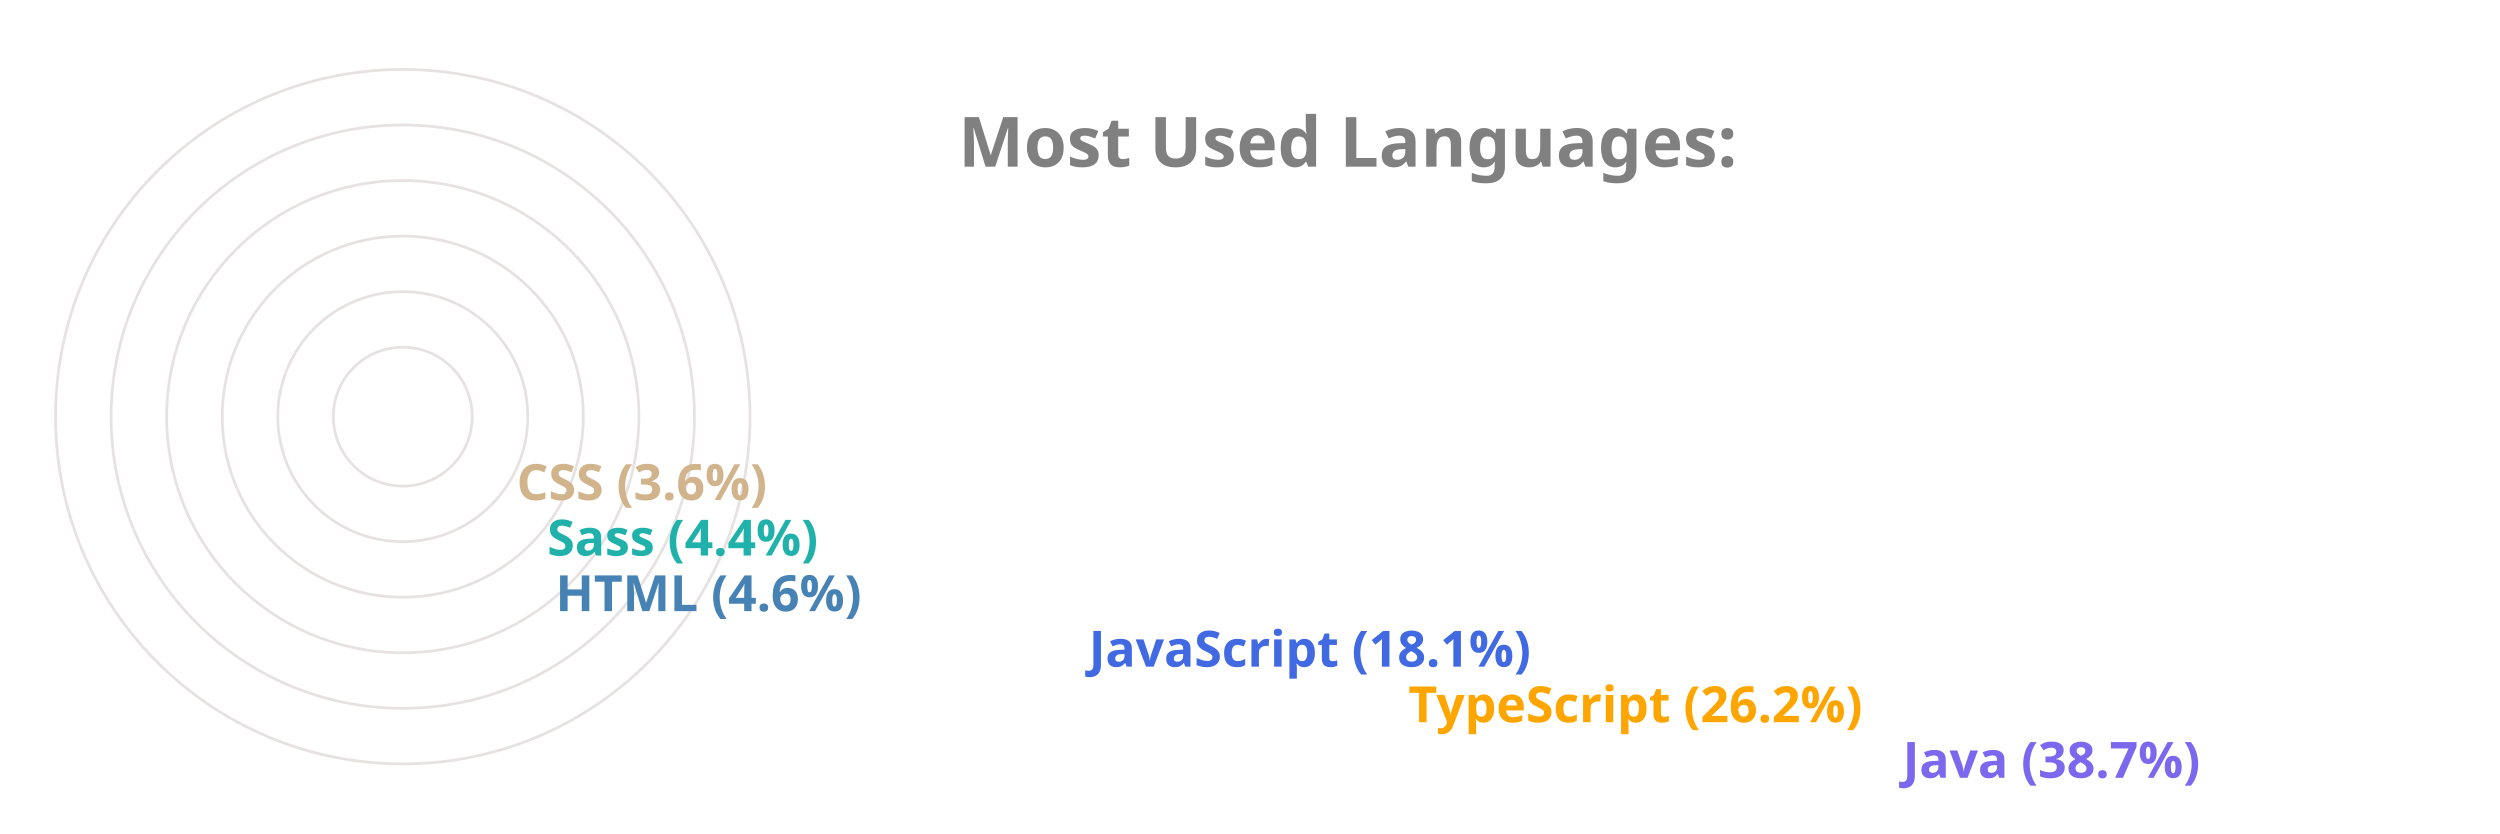
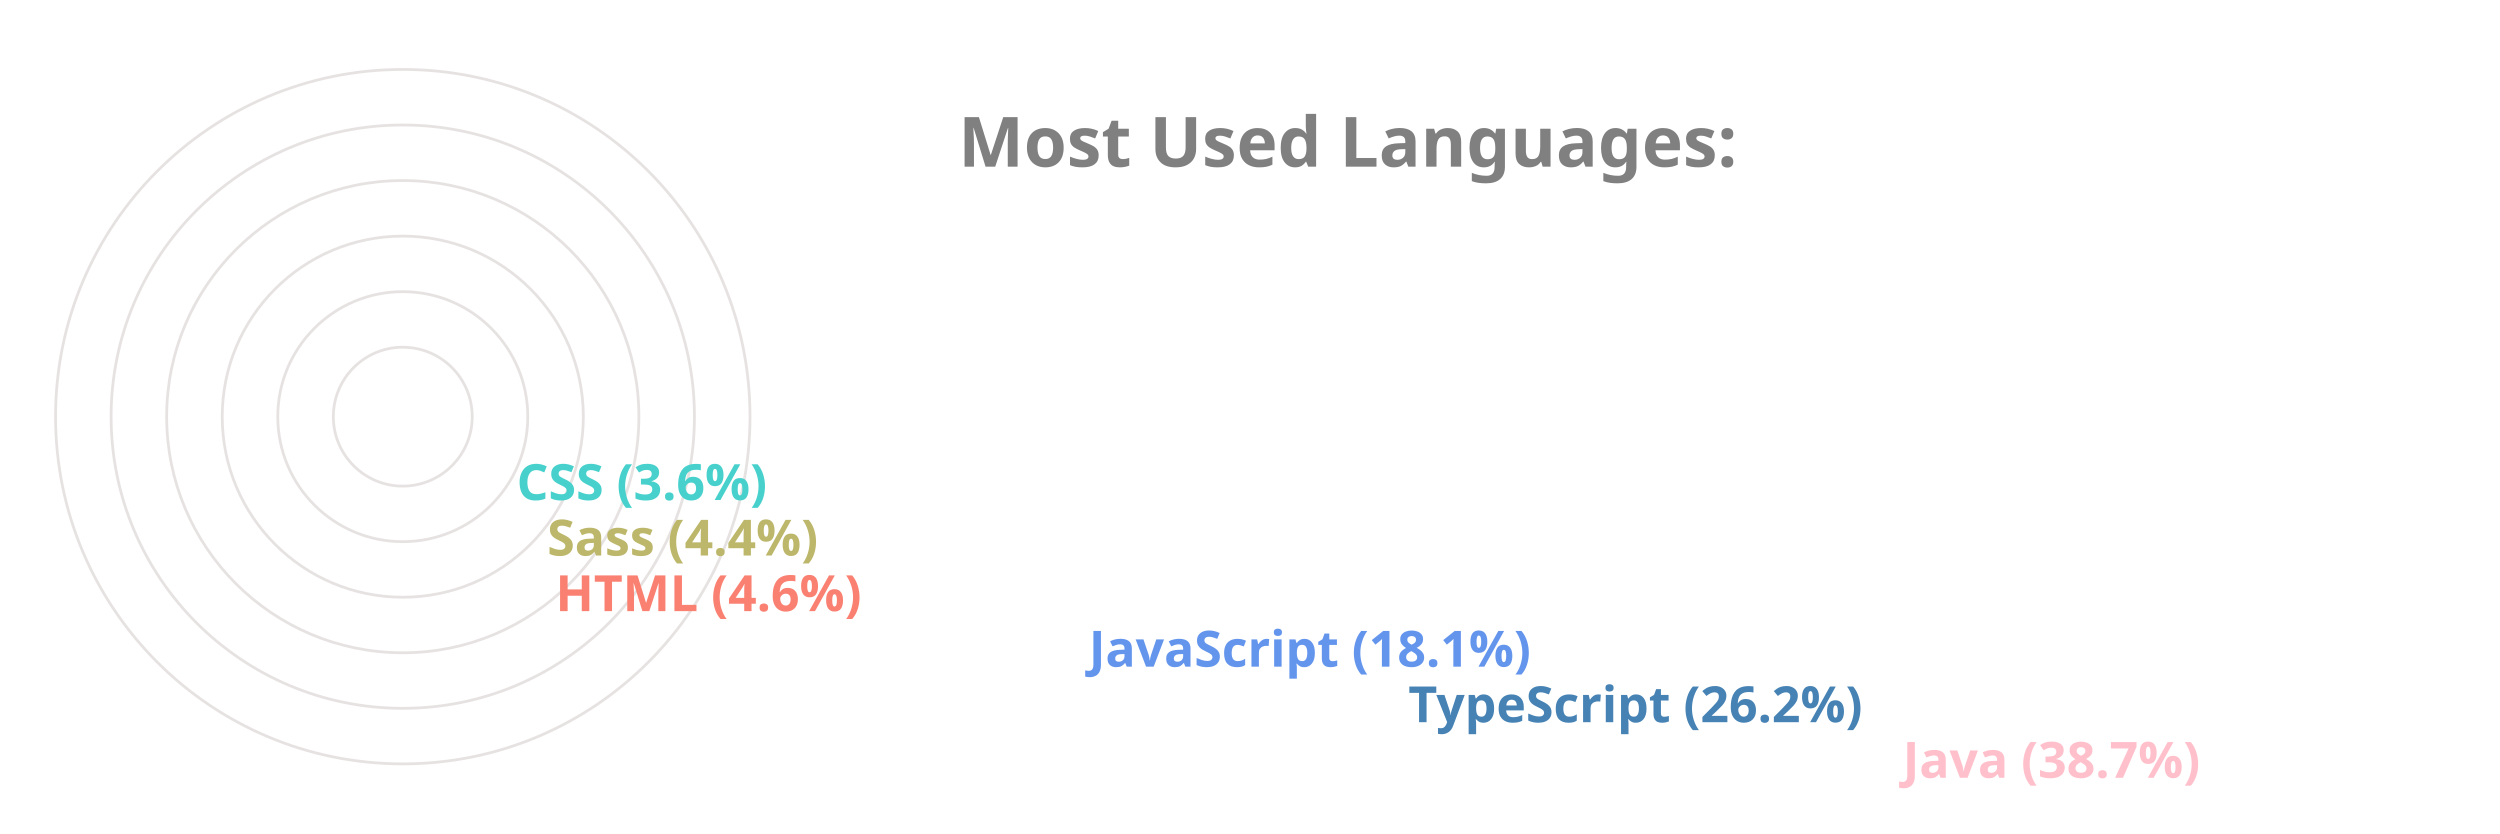
<svg xmlns="http://www.w3.org/2000/svg" viewBox="0 0 650 300" height="200px" width="600px">
  <style>
		.label {
			font: bold 25px sans-serif;
			color: #404040;
			-webkit-text-stroke: 1px white;
	  	}
		.name {
			font: bold 18px sans-serif;
			color: #404040;
	  	}

		.line {
			stroke-dasharray: 1000;
			stroke-dashoffset: 1000;
			animation: dash 3.5s ease-in-out forwards;	
			animation-iteration-count: infinite;
			animation-direction: alternate-reverse;
		}

		.path {
			stroke-dasharray: 1000;
			stroke-dashoffset: 1000;
			animation: dash 3.5s ease-in-out forwards;	
			animation-iteration-count: infinite;
			animation-direction: alternate-reverse;
		}
		  
		@keyframes dash {
			to {
				stroke-dashoffset: 0;
			}
		}

	</style>
  <g stroke="#E6E2E1" fill="none" stroke-width="1">
    <circle cx="20" cy="150" r="125" />
    <circle cx="20" cy="150" r="105" />
    <circle cx="20" cy="150" r="85" />
    <circle cx="20" cy="150" r="65" />
    <circle cx="20" cy="150" r="45" />
    <circle cx="20" cy="150" r="25" />
  </g>
  <g fill="none" stroke-width="20" class="line">
-     <line x2="550" y2="275" x1="20" y1="275" stroke="MediumSlateBlue" />
-     <line x2="372" y2="255" x1="20" y1="255" stroke="Orange" />
-     <line x2="257" y2="235" x1="20" y1="235" stroke="RoyalBlue" />
-     <line x2="65" y2="215" x1="20" y1="215" stroke="SteelBlue" />
-     <line x2="62" y2="195" x1="20" y1="195" stroke="LightSeaGreen" />
-     <line x2="51" y2="175" x1="20" y1="175" stroke="Tan" />
+     <line x2="550" y2="275" x1="20" y1="275" stroke="Pink" />
+     <line x2="372" y2="255" x1="20" y1="255" stroke="SteelBlue" />
+     <line x2="257" y2="235" x1="20" y1="235" stroke="CornflowerBlue" />
+     <line x2="65" y2="215" x1="20" y1="215" stroke="Salmon" />
+     <line x2="62" y2="195" x1="20" y1="195" stroke="DarkKhaki" />
+     <line x2="51" y2="175" x1="20" y1="175" stroke="MediumTurquoise" />
  </g>
  <g fill="none" stroke-width="20" stroke-linecap="round" class="path">
-     <path d="M 20 275 A 125 125 45 0 1 -77 71" stroke="MediumSlateBlue" />
-     <path d="M 20 255 A 105 105 45 0 1 -74 103" stroke="Orange" />
-     <path d="M 20 235 A 85 85 45 0 1 -60 123" stroke="RoyalBlue" />
-     <path d="M 20 215 A 65 65 45 0 1 -44 144" stroke="SteelBlue" />
-     <path d="M 20 195 A 45 45 45 0 1 -24 146" stroke="LightSeaGreen" />
-     <path d="M 20 175 A 25 25 45 0 1 -4 148" stroke="Tan" />
+     <path d="M 20 275 A 125 125 45 0 1 -77 71" stroke="Pink" />
+     <path d="M 20 255 A 105 105 45 0 1 -74 103" stroke="SteelBlue" />
+     <path d="M 20 235 A 85 85 45 0 1 -60 123" stroke="CornflowerBlue" />
+     <path d="M 20 215 A 65 65 45 0 1 -44 144" stroke="Salmon" />
+     <path d="M 20 195 A 45 45 45 0 1 -24 146" stroke="DarkKhaki" />
+     <path d="M 20 175 A 25 25 45 0 1 -4 148" stroke="MediumTurquoise" />
  </g>
  <g class="name">
-     <text x="560" y="280" fill="MediumSlateBlue">Java (38.7%)</text>
-     <text x="382" y="260" fill="Orange">TypeScript (26.2%)</text>
-     <text x="267" y="240" fill="RoyalBlue">JavaScript (18.1%)</text>
-     <text x="75" y="220" fill="SteelBlue">HTML (4.6%)</text>
-     <text x="72" y="200" fill="LightSeaGreen">Sass (4.4%)</text>
-     <text x="61" y="180" fill="Tan">CSS (3.6%)</text>
+     <text x="560" y="280" fill="Pink">Java (38.7%)</text>
+     <text x="382" y="260" fill="SteelBlue">TypeScript (26.2%)</text>
+     <text x="267" y="240" fill="CornflowerBlue">JavaScript (18.1%)</text>
+     <text x="75" y="220" fill="Salmon">HTML (4.6%)</text>
+     <text x="72" y="200" fill="DarkKhaki">Sass (4.4%)</text>
+     <text x="61" y="180" fill="MediumTurquoise">CSS (3.6%)</text>
  </g>
  <g class="label">
    <text x="220" y="60" fill="grey">Most Used Languages:</text>
  </g>
</svg>
